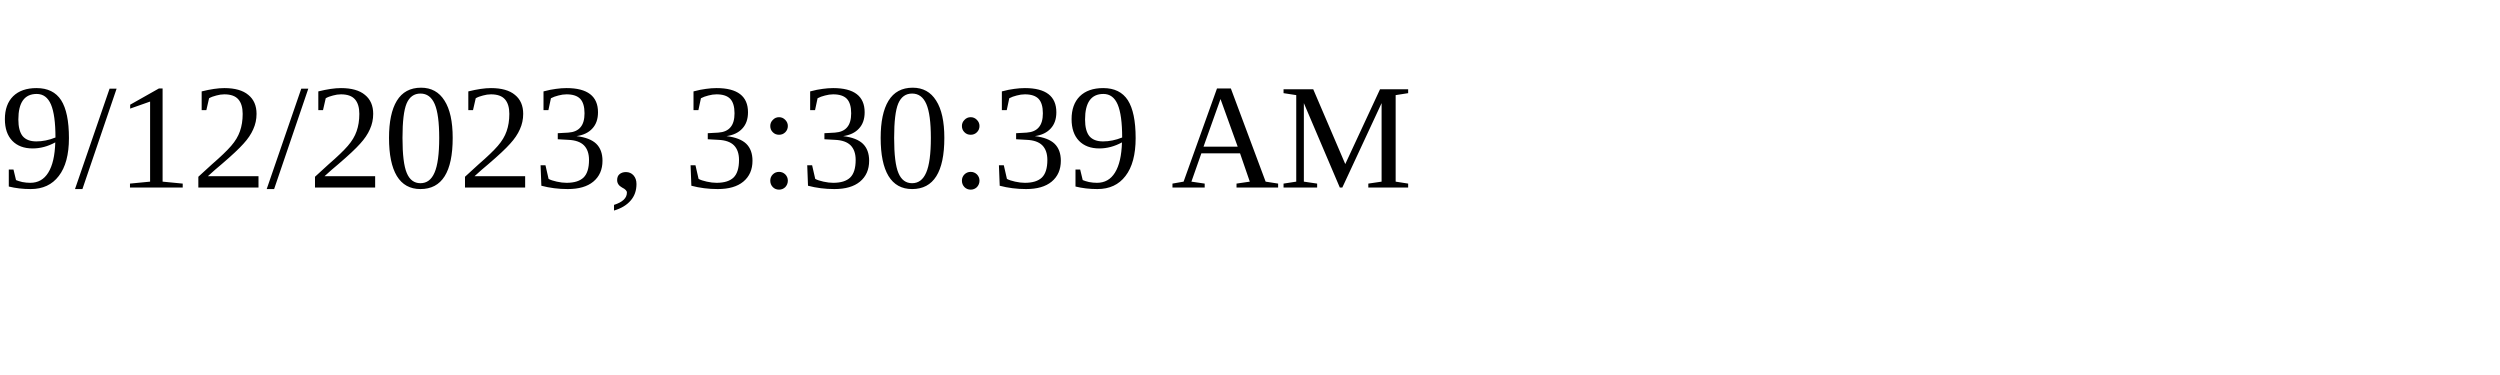
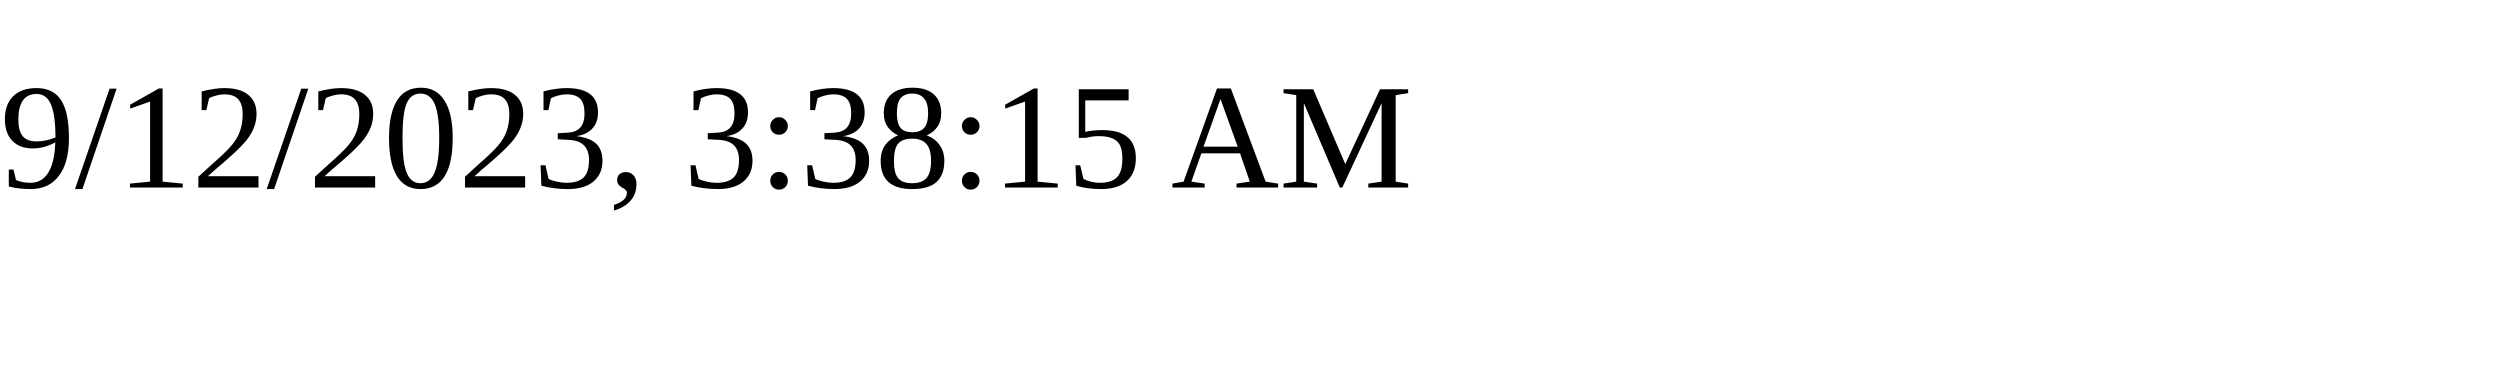
<svg xmlns="http://www.w3.org/2000/svg" height="30" width="200">
-   <text x="0" y="15">9/12/2023, 3:30:39 AM</text>
+   <text x="0" y="15">9/12/2023, 3:38:15 AM</text>
</svg>
